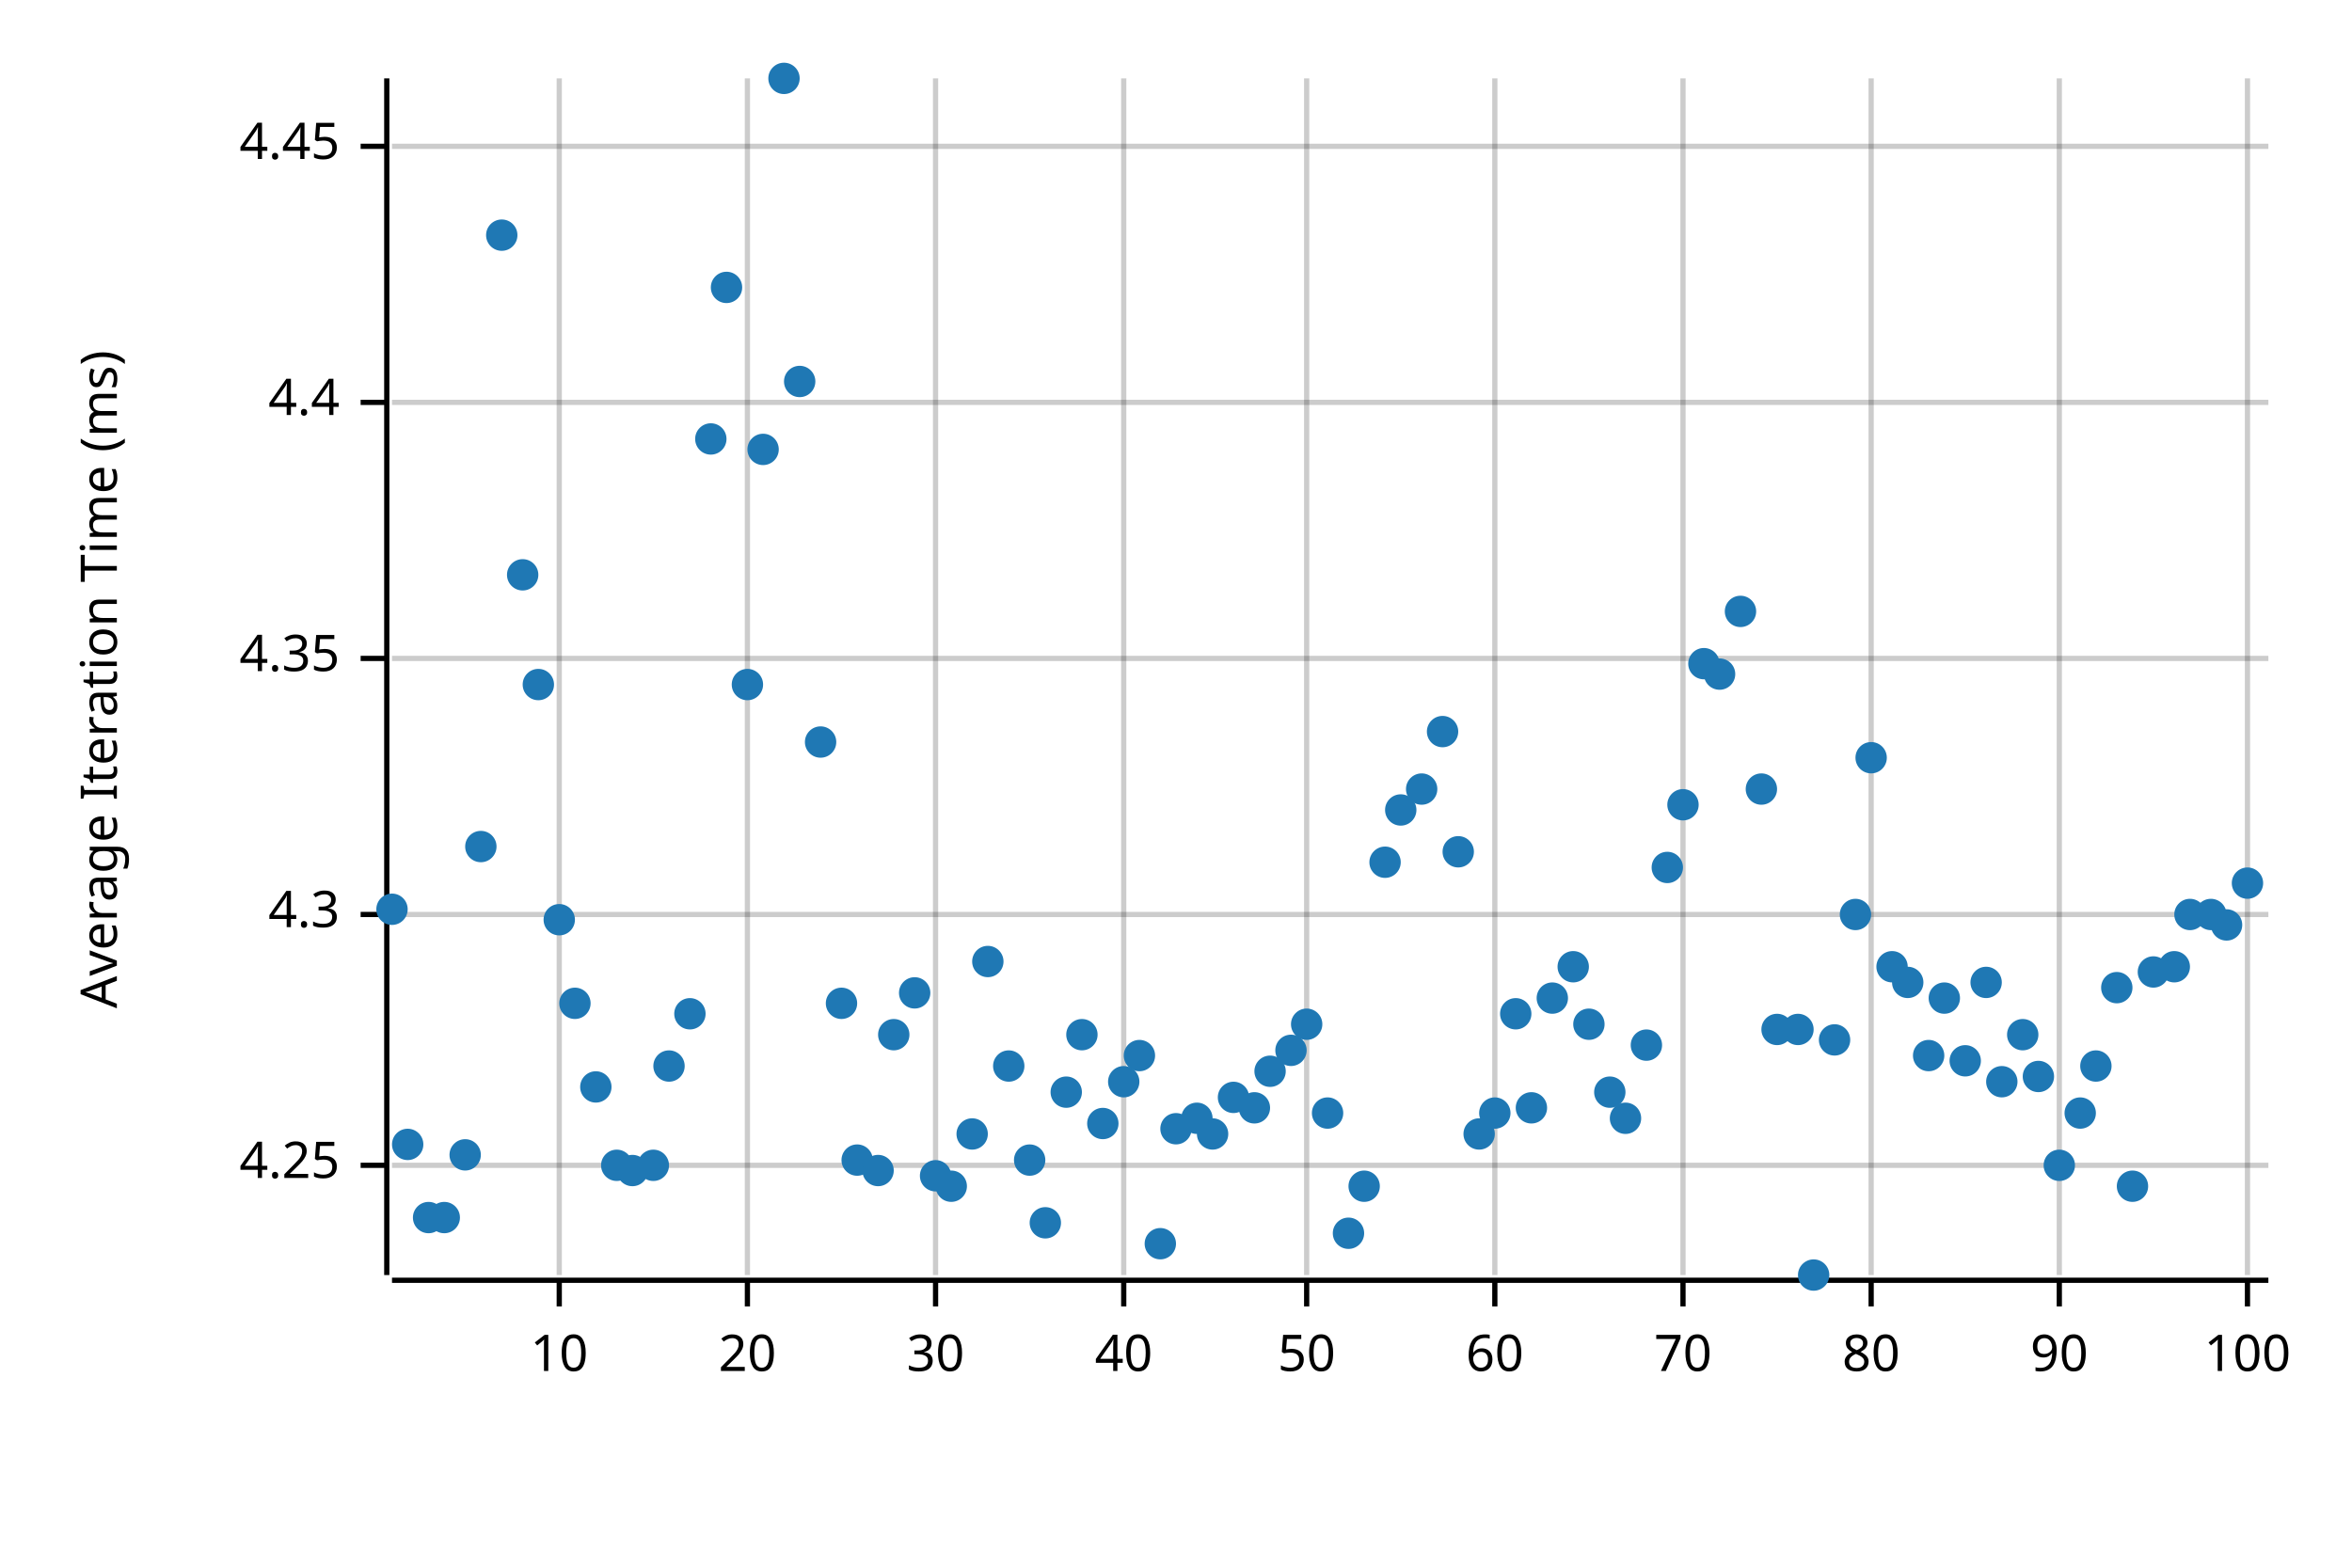
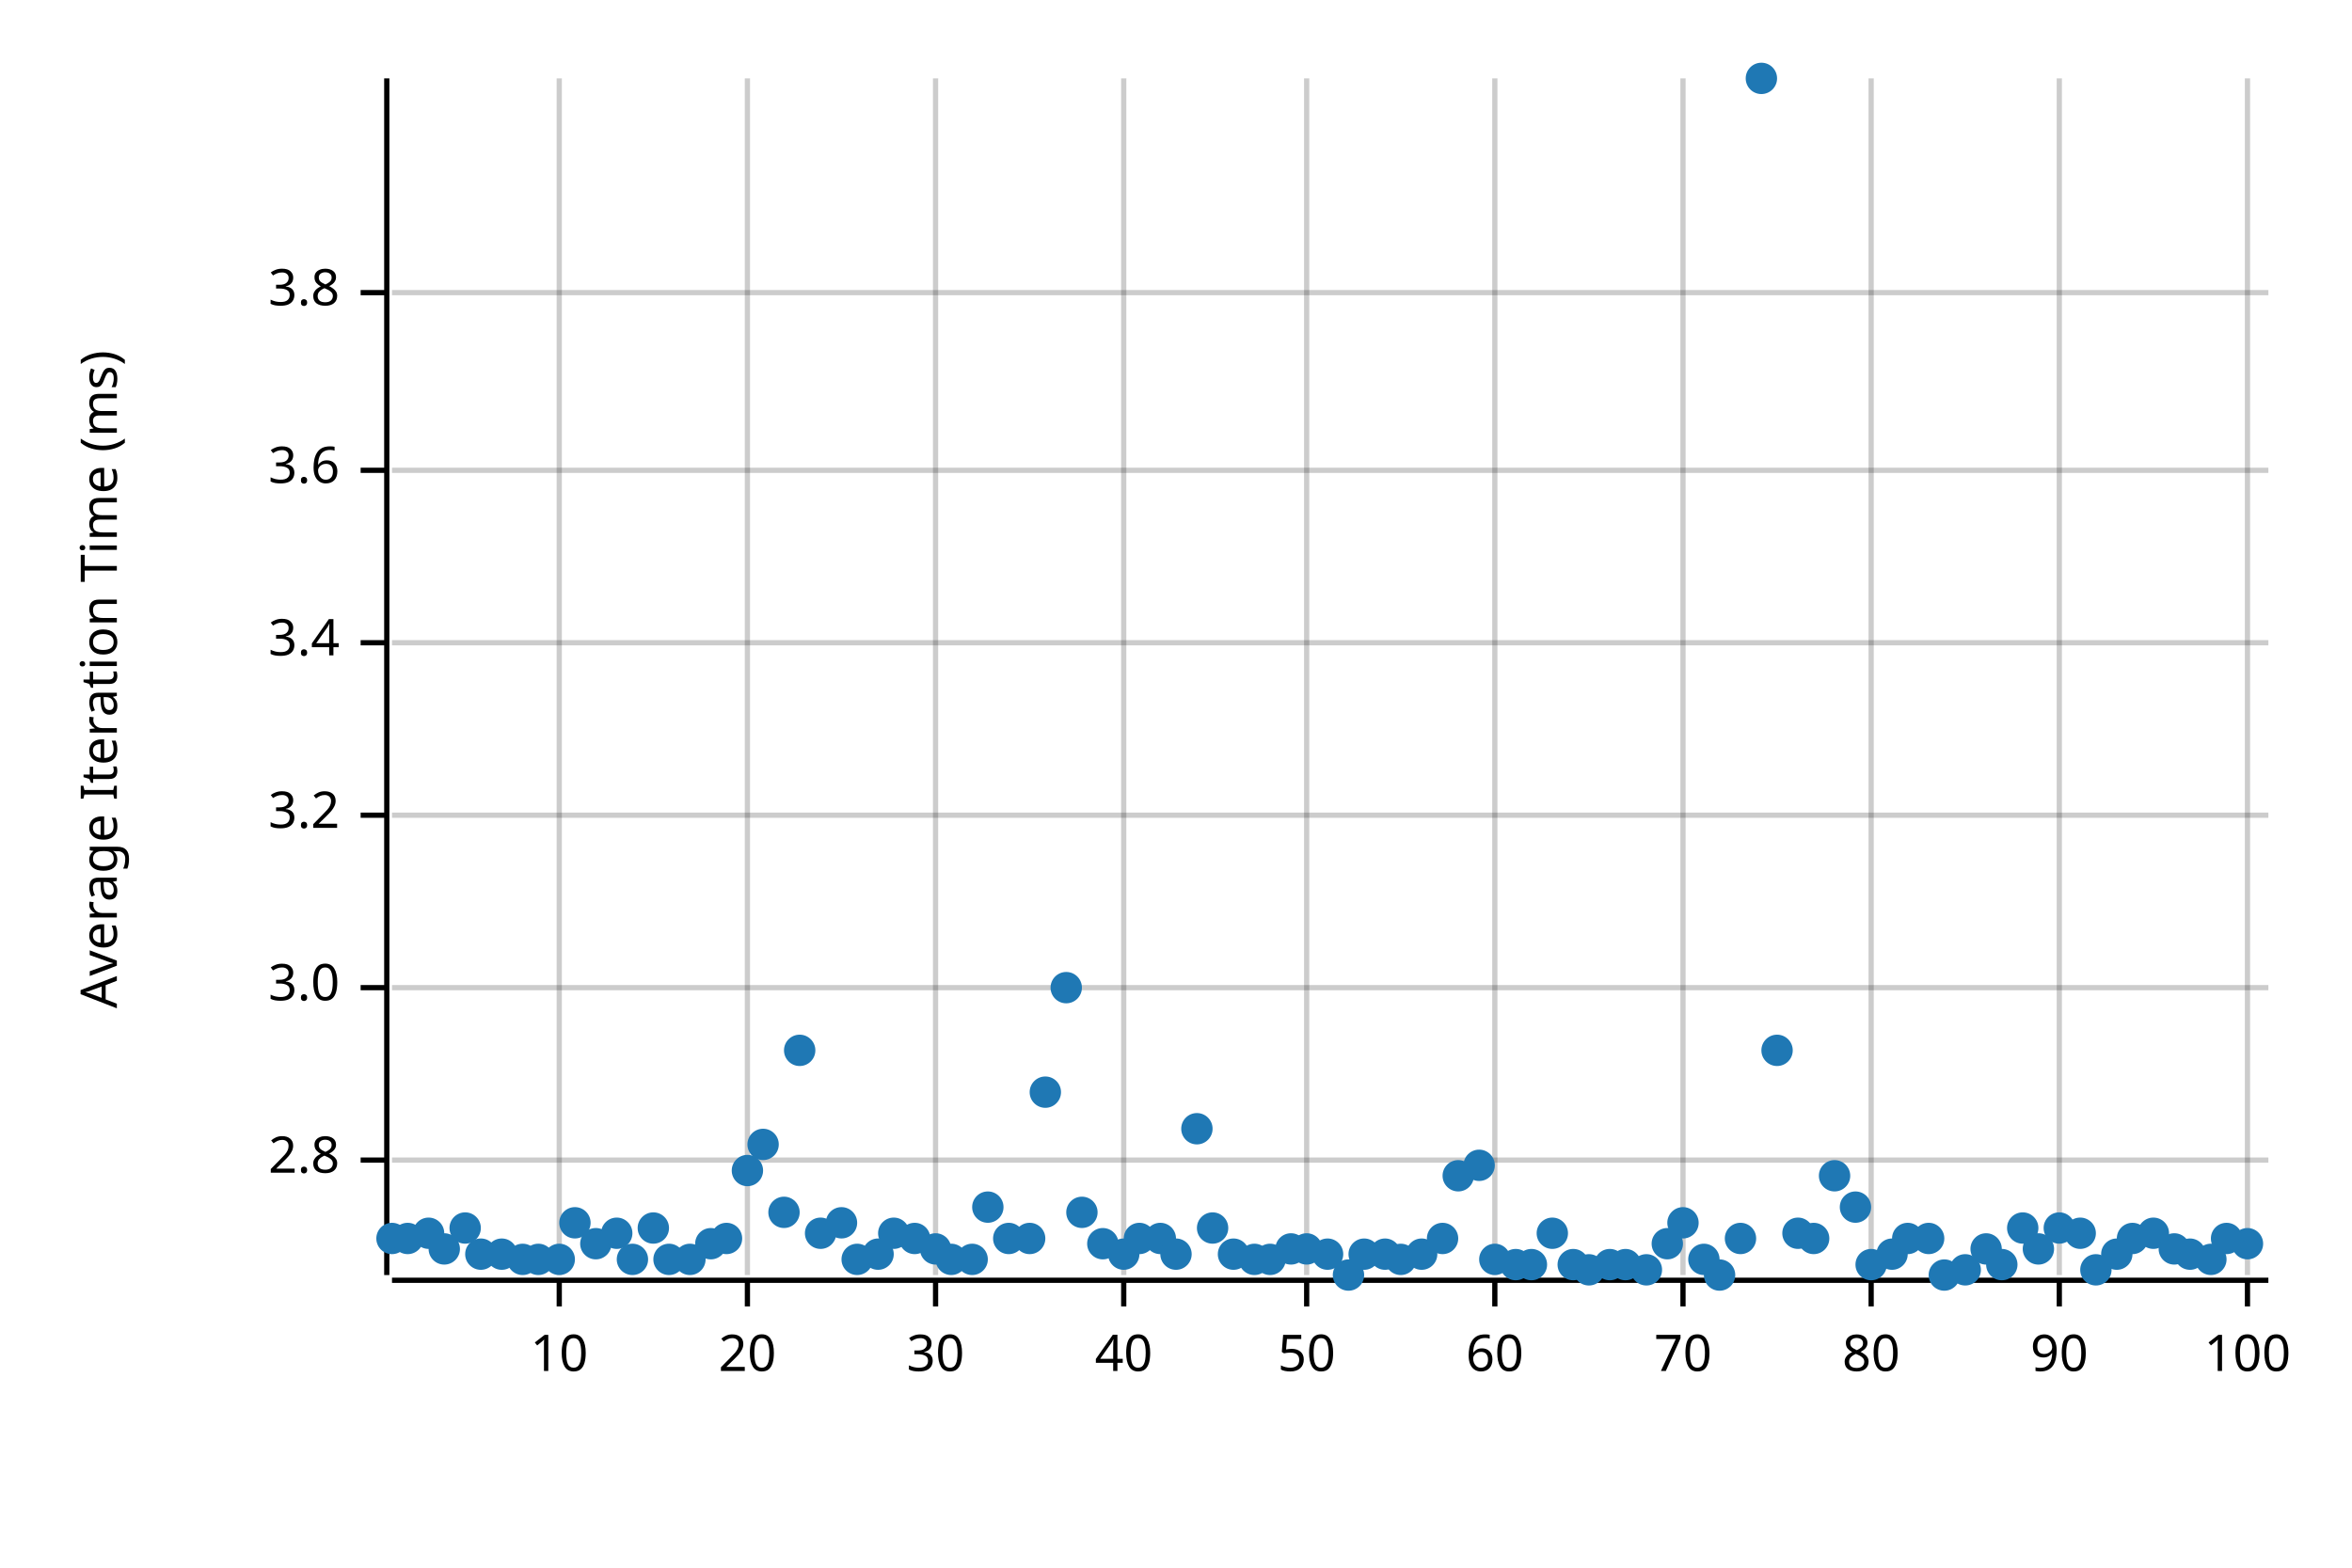
<svg xmlns="http://www.w3.org/2000/svg" style="background-color:#EEE;" width="450" height="300" viewBox="0 0 450 300">
  <text x="15" y="130" dy="0.76em" text-anchor="middle" font-family="sans-serif" font-size="9.677" opacity="1" fill="#000000" transform="rotate(270, 15, 130)">
Average Iteration Time (ms)
</text>
  <line opacity="0.2" stroke="#000000" stroke-width="1" x1="107" y1="244" x2="107" y2="15" />
  <line opacity="0.2" stroke="#000000" stroke-width="1" x1="143" y1="244" x2="143" y2="15" />
  <line opacity="0.2" stroke="#000000" stroke-width="1" x1="179" y1="244" x2="179" y2="15" />
  <line opacity="0.2" stroke="#000000" stroke-width="1" x1="215" y1="244" x2="215" y2="15" />
  <line opacity="0.2" stroke="#000000" stroke-width="1" x1="250" y1="244" x2="250" y2="15" />
  <line opacity="0.2" stroke="#000000" stroke-width="1" x1="286" y1="244" x2="286" y2="15" />
  <line opacity="0.2" stroke="#000000" stroke-width="1" x1="322" y1="244" x2="322" y2="15" />
  <line opacity="0.2" stroke="#000000" stroke-width="1" x1="358" y1="244" x2="358" y2="15" />
  <line opacity="0.2" stroke="#000000" stroke-width="1" x1="394" y1="244" x2="394" y2="15" />
  <line opacity="0.2" stroke="#000000" stroke-width="1" x1="430" y1="244" x2="430" y2="15" />
-   <line opacity="0.2" stroke="#000000" stroke-width="1" x1="75" y1="223" x2="434" y2="223" />
-   <line opacity="0.2" stroke="#000000" stroke-width="1" x1="75" y1="175" x2="434" y2="175" />
-   <line opacity="0.2" stroke="#000000" stroke-width="1" x1="75" y1="126" x2="434" y2="126" />
-   <line opacity="0.2" stroke="#000000" stroke-width="1" x1="75" y1="77" x2="434" y2="77" />
-   <line opacity="0.2" stroke="#000000" stroke-width="1" x1="75" y1="28" x2="434" y2="28" />
+   <line opacity="0.2" stroke="#000000" stroke-width="1" x1="75" y1="222" x2="434" y2="222" />
+   <line opacity="0.2" stroke="#000000" stroke-width="1" x1="75" y1="189" x2="434" y2="189" />
+   <line opacity="0.2" stroke="#000000" stroke-width="1" x1="75" y1="156" x2="434" y2="156" />
+   <line opacity="0.2" stroke="#000000" stroke-width="1" x1="75" y1="123" x2="434" y2="123" />
+   <line opacity="0.2" stroke="#000000" stroke-width="1" x1="75" y1="90" x2="434" y2="90" />
+   <line opacity="0.2" stroke="#000000" stroke-width="1" x1="75" y1="56" x2="434" y2="56" />
  <polyline fill="none" opacity="1" stroke="#000000" stroke-width="1" points="74,15 74,244 " />
-   <text x="65" y="223" dy="0.5ex" text-anchor="end" font-family="sans-serif" font-size="9.677" opacity="1" fill="#000000">
- 4.25
+   <text x="65" y="222" dy="0.5ex" text-anchor="end" font-family="sans-serif" font-size="9.677" opacity="1" fill="#000000">
+ 2.8
</text>
-   <polyline fill="none" opacity="1" stroke="#000000" stroke-width="1" points="69,223 74,223 " />
-   <text x="65" y="175" dy="0.5ex" text-anchor="end" font-family="sans-serif" font-size="9.677" opacity="1" fill="#000000">
- 4.3
+   <polyline fill="none" opacity="1" stroke="#000000" stroke-width="1" points="69,222 74,222 " />
+   <text x="65" y="189" dy="0.5ex" text-anchor="end" font-family="sans-serif" font-size="9.677" opacity="1" fill="#000000">
+ 3.0
</text>
-   <polyline fill="none" opacity="1" stroke="#000000" stroke-width="1" points="69,175 74,175 " />
-   <text x="65" y="126" dy="0.5ex" text-anchor="end" font-family="sans-serif" font-size="9.677" opacity="1" fill="#000000">
- 4.35
+   <polyline fill="none" opacity="1" stroke="#000000" stroke-width="1" points="69,189 74,189 " />
+   <text x="65" y="156" dy="0.5ex" text-anchor="end" font-family="sans-serif" font-size="9.677" opacity="1" fill="#000000">
+ 3.2
</text>
-   <polyline fill="none" opacity="1" stroke="#000000" stroke-width="1" points="69,126 74,126 " />
-   <text x="65" y="77" dy="0.5ex" text-anchor="end" font-family="sans-serif" font-size="9.677" opacity="1" fill="#000000">
- 4.4
+   <polyline fill="none" opacity="1" stroke="#000000" stroke-width="1" points="69,156 74,156 " />
+   <text x="65" y="123" dy="0.5ex" text-anchor="end" font-family="sans-serif" font-size="9.677" opacity="1" fill="#000000">
+ 3.4
</text>
-   <polyline fill="none" opacity="1" stroke="#000000" stroke-width="1" points="69,77 74,77 " />
-   <text x="65" y="28" dy="0.5ex" text-anchor="end" font-family="sans-serif" font-size="9.677" opacity="1" fill="#000000">
- 4.45
+   <polyline fill="none" opacity="1" stroke="#000000" stroke-width="1" points="69,123 74,123 " />
+   <text x="65" y="90" dy="0.5ex" text-anchor="end" font-family="sans-serif" font-size="9.677" opacity="1" fill="#000000">
+ 3.6
</text>
-   <polyline fill="none" opacity="1" stroke="#000000" stroke-width="1" points="69,28 74,28 " />
+   <polyline fill="none" opacity="1" stroke="#000000" stroke-width="1" points="69,90 74,90 " />
+   <text x="65" y="56" dy="0.5ex" text-anchor="end" font-family="sans-serif" font-size="9.677" opacity="1" fill="#000000">
+ 3.8
+ </text>
+   <polyline fill="none" opacity="1" stroke="#000000" stroke-width="1" points="69,56 74,56 " />
  <polyline fill="none" opacity="1" stroke="#000000" stroke-width="1" points="75,245 434,245 " />
  <text x="107" y="255" dy="0.76em" text-anchor="middle" font-family="sans-serif" font-size="9.677" opacity="1" fill="#000000">
10
</text>
  <polyline fill="none" opacity="1" stroke="#000000" stroke-width="1" points="107,245 107,250 " />
  <text x="143" y="255" dy="0.76em" text-anchor="middle" font-family="sans-serif" font-size="9.677" opacity="1" fill="#000000">
20
</text>
  <polyline fill="none" opacity="1" stroke="#000000" stroke-width="1" points="143,245 143,250 " />
  <text x="179" y="255" dy="0.76em" text-anchor="middle" font-family="sans-serif" font-size="9.677" opacity="1" fill="#000000">
30
</text>
  <polyline fill="none" opacity="1" stroke="#000000" stroke-width="1" points="179,245 179,250 " />
  <text x="215" y="255" dy="0.76em" text-anchor="middle" font-family="sans-serif" font-size="9.677" opacity="1" fill="#000000">
40
</text>
  <polyline fill="none" opacity="1" stroke="#000000" stroke-width="1" points="215,245 215,250 " />
  <text x="250" y="255" dy="0.76em" text-anchor="middle" font-family="sans-serif" font-size="9.677" opacity="1" fill="#000000">
50
</text>
  <polyline fill="none" opacity="1" stroke="#000000" stroke-width="1" points="250,245 250,250 " />
  <text x="286" y="255" dy="0.76em" text-anchor="middle" font-family="sans-serif" font-size="9.677" opacity="1" fill="#000000">
60
</text>
  <polyline fill="none" opacity="1" stroke="#000000" stroke-width="1" points="286,245 286,250 " />
  <text x="322" y="255" dy="0.76em" text-anchor="middle" font-family="sans-serif" font-size="9.677" opacity="1" fill="#000000">
70
</text>
  <polyline fill="none" opacity="1" stroke="#000000" stroke-width="1" points="322,245 322,250 " />
  <text x="358" y="255" dy="0.76em" text-anchor="middle" font-family="sans-serif" font-size="9.677" opacity="1" fill="#000000">
80
</text>
  <polyline fill="none" opacity="1" stroke="#000000" stroke-width="1" points="358,245 358,250 " />
  <text x="394" y="255" dy="0.76em" text-anchor="middle" font-family="sans-serif" font-size="9.677" opacity="1" fill="#000000">
90
</text>
  <polyline fill="none" opacity="1" stroke="#000000" stroke-width="1" points="394,245 394,250 " />
  <text x="430" y="255" dy="0.76em" text-anchor="middle" font-family="sans-serif" font-size="9.677" opacity="1" fill="#000000">
100
</text>
  <polyline fill="none" opacity="1" stroke="#000000" stroke-width="1" points="430,245 430,250 " />
-   <circle cx="75" cy="174" r="3" opacity="1" fill="#1F78B4" stroke="none" stroke-width="1" />
-   <circle cx="78" cy="219" r="3" opacity="1" fill="#1F78B4" stroke="none" stroke-width="1" />
-   <circle cx="82" cy="233" r="3" opacity="1" fill="#1F78B4" stroke="none" stroke-width="1" />
-   <circle cx="85" cy="233" r="3" opacity="1" fill="#1F78B4" stroke="none" stroke-width="1" />
-   <circle cx="89" cy="221" r="3" opacity="1" fill="#1F78B4" stroke="none" stroke-width="1" />
-   <circle cx="92" cy="162" r="3" opacity="1" fill="#1F78B4" stroke="none" stroke-width="1" />
-   <circle cx="96" cy="45" r="3" opacity="1" fill="#1F78B4" stroke="none" stroke-width="1" />
-   <circle cx="100" cy="110" r="3" opacity="1" fill="#1F78B4" stroke="none" stroke-width="1" />
-   <circle cx="103" cy="131" r="3" opacity="1" fill="#1F78B4" stroke="none" stroke-width="1" />
-   <circle cx="107" cy="176" r="3" opacity="1" fill="#1F78B4" stroke="none" stroke-width="1" />
-   <circle cx="110" cy="192" r="3" opacity="1" fill="#1F78B4" stroke="none" stroke-width="1" />
-   <circle cx="114" cy="208" r="3" opacity="1" fill="#1F78B4" stroke="none" stroke-width="1" />
-   <circle cx="118" cy="223" r="3" opacity="1" fill="#1F78B4" stroke="none" stroke-width="1" />
-   <circle cx="121" cy="224" r="3" opacity="1" fill="#1F78B4" stroke="none" stroke-width="1" />
-   <circle cx="125" cy="223" r="3" opacity="1" fill="#1F78B4" stroke="none" stroke-width="1" />
-   <circle cx="128" cy="204" r="3" opacity="1" fill="#1F78B4" stroke="none" stroke-width="1" />
-   <circle cx="132" cy="194" r="3" opacity="1" fill="#1F78B4" stroke="none" stroke-width="1" />
-   <circle cx="136" cy="84" r="3" opacity="1" fill="#1F78B4" stroke="none" stroke-width="1" />
-   <circle cx="139" cy="55" r="3" opacity="1" fill="#1F78B4" stroke="none" stroke-width="1" />
-   <circle cx="143" cy="131" r="3" opacity="1" fill="#1F78B4" stroke="none" stroke-width="1" />
-   <circle cx="146" cy="86" r="3" opacity="1" fill="#1F78B4" stroke="none" stroke-width="1" />
-   <circle cx="150" cy="15" r="3" opacity="1" fill="#1F78B4" stroke="none" stroke-width="1" />
-   <circle cx="153" cy="73" r="3" opacity="1" fill="#1F78B4" stroke="none" stroke-width="1" />
-   <circle cx="157" cy="142" r="3" opacity="1" fill="#1F78B4" stroke="none" stroke-width="1" />
-   <circle cx="161" cy="192" r="3" opacity="1" fill="#1F78B4" stroke="none" stroke-width="1" />
-   <circle cx="164" cy="222" r="3" opacity="1" fill="#1F78B4" stroke="none" stroke-width="1" />
-   <circle cx="168" cy="224" r="3" opacity="1" fill="#1F78B4" stroke="none" stroke-width="1" />
-   <circle cx="171" cy="198" r="3" opacity="1" fill="#1F78B4" stroke="none" stroke-width="1" />
-   <circle cx="175" cy="190" r="3" opacity="1" fill="#1F78B4" stroke="none" stroke-width="1" />
-   <circle cx="179" cy="225" r="3" opacity="1" fill="#1F78B4" stroke="none" stroke-width="1" />
-   <circle cx="182" cy="227" r="3" opacity="1" fill="#1F78B4" stroke="none" stroke-width="1" />
-   <circle cx="186" cy="217" r="3" opacity="1" fill="#1F78B4" stroke="none" stroke-width="1" />
-   <circle cx="189" cy="184" r="3" opacity="1" fill="#1F78B4" stroke="none" stroke-width="1" />
-   <circle cx="193" cy="204" r="3" opacity="1" fill="#1F78B4" stroke="none" stroke-width="1" />
-   <circle cx="197" cy="222" r="3" opacity="1" fill="#1F78B4" stroke="none" stroke-width="1" />
-   <circle cx="200" cy="234" r="3" opacity="1" fill="#1F78B4" stroke="none" stroke-width="1" />
-   <circle cx="204" cy="209" r="3" opacity="1" fill="#1F78B4" stroke="none" stroke-width="1" />
-   <circle cx="207" cy="198" r="3" opacity="1" fill="#1F78B4" stroke="none" stroke-width="1" />
-   <circle cx="211" cy="215" r="3" opacity="1" fill="#1F78B4" stroke="none" stroke-width="1" />
-   <circle cx="215" cy="207" r="3" opacity="1" fill="#1F78B4" stroke="none" stroke-width="1" />
-   <circle cx="218" cy="202" r="3" opacity="1" fill="#1F78B4" stroke="none" stroke-width="1" />
-   <circle cx="222" cy="238" r="3" opacity="1" fill="#1F78B4" stroke="none" stroke-width="1" />
-   <circle cx="225" cy="216" r="3" opacity="1" fill="#1F78B4" stroke="none" stroke-width="1" />
-   <circle cx="229" cy="214" r="3" opacity="1" fill="#1F78B4" stroke="none" stroke-width="1" />
-   <circle cx="232" cy="217" r="3" opacity="1" fill="#1F78B4" stroke="none" stroke-width="1" />
-   <circle cx="236" cy="210" r="3" opacity="1" fill="#1F78B4" stroke="none" stroke-width="1" />
-   <circle cx="240" cy="212" r="3" opacity="1" fill="#1F78B4" stroke="none" stroke-width="1" />
-   <circle cx="243" cy="205" r="3" opacity="1" fill="#1F78B4" stroke="none" stroke-width="1" />
-   <circle cx="247" cy="201" r="3" opacity="1" fill="#1F78B4" stroke="none" stroke-width="1" />
-   <circle cx="250" cy="196" r="3" opacity="1" fill="#1F78B4" stroke="none" stroke-width="1" />
-   <circle cx="254" cy="213" r="3" opacity="1" fill="#1F78B4" stroke="none" stroke-width="1" />
-   <circle cx="258" cy="236" r="3" opacity="1" fill="#1F78B4" stroke="none" stroke-width="1" />
-   <circle cx="261" cy="227" r="3" opacity="1" fill="#1F78B4" stroke="none" stroke-width="1" />
-   <circle cx="265" cy="165" r="3" opacity="1" fill="#1F78B4" stroke="none" stroke-width="1" />
-   <circle cx="268" cy="155" r="3" opacity="1" fill="#1F78B4" stroke="none" stroke-width="1" />
-   <circle cx="272" cy="151" r="3" opacity="1" fill="#1F78B4" stroke="none" stroke-width="1" />
-   <circle cx="276" cy="140" r="3" opacity="1" fill="#1F78B4" stroke="none" stroke-width="1" />
-   <circle cx="279" cy="163" r="3" opacity="1" fill="#1F78B4" stroke="none" stroke-width="1" />
-   <circle cx="283" cy="217" r="3" opacity="1" fill="#1F78B4" stroke="none" stroke-width="1" />
-   <circle cx="286" cy="213" r="3" opacity="1" fill="#1F78B4" stroke="none" stroke-width="1" />
-   <circle cx="290" cy="194" r="3" opacity="1" fill="#1F78B4" stroke="none" stroke-width="1" />
-   <circle cx="293" cy="212" r="3" opacity="1" fill="#1F78B4" stroke="none" stroke-width="1" />
-   <circle cx="297" cy="191" r="3" opacity="1" fill="#1F78B4" stroke="none" stroke-width="1" />
-   <circle cx="301" cy="185" r="3" opacity="1" fill="#1F78B4" stroke="none" stroke-width="1" />
-   <circle cx="304" cy="196" r="3" opacity="1" fill="#1F78B4" stroke="none" stroke-width="1" />
-   <circle cx="308" cy="209" r="3" opacity="1" fill="#1F78B4" stroke="none" stroke-width="1" />
-   <circle cx="311" cy="214" r="3" opacity="1" fill="#1F78B4" stroke="none" stroke-width="1" />
-   <circle cx="315" cy="200" r="3" opacity="1" fill="#1F78B4" stroke="none" stroke-width="1" />
-   <circle cx="319" cy="166" r="3" opacity="1" fill="#1F78B4" stroke="none" stroke-width="1" />
-   <circle cx="322" cy="154" r="3" opacity="1" fill="#1F78B4" stroke="none" stroke-width="1" />
-   <circle cx="326" cy="127" r="3" opacity="1" fill="#1F78B4" stroke="none" stroke-width="1" />
-   <circle cx="329" cy="129" r="3" opacity="1" fill="#1F78B4" stroke="none" stroke-width="1" />
-   <circle cx="333" cy="117" r="3" opacity="1" fill="#1F78B4" stroke="none" stroke-width="1" />
-   <circle cx="337" cy="151" r="3" opacity="1" fill="#1F78B4" stroke="none" stroke-width="1" />
-   <circle cx="340" cy="197" r="3" opacity="1" fill="#1F78B4" stroke="none" stroke-width="1" />
-   <circle cx="344" cy="197" r="3" opacity="1" fill="#1F78B4" stroke="none" stroke-width="1" />
-   <circle cx="347" cy="244" r="3" opacity="1" fill="#1F78B4" stroke="none" stroke-width="1" />
-   <circle cx="351" cy="199" r="3" opacity="1" fill="#1F78B4" stroke="none" stroke-width="1" />
-   <circle cx="355" cy="175" r="3" opacity="1" fill="#1F78B4" stroke="none" stroke-width="1" />
-   <circle cx="358" cy="145" r="3" opacity="1" fill="#1F78B4" stroke="none" stroke-width="1" />
-   <circle cx="362" cy="185" r="3" opacity="1" fill="#1F78B4" stroke="none" stroke-width="1" />
-   <circle cx="365" cy="188" r="3" opacity="1" fill="#1F78B4" stroke="none" stroke-width="1" />
-   <circle cx="369" cy="202" r="3" opacity="1" fill="#1F78B4" stroke="none" stroke-width="1" />
-   <circle cx="372" cy="191" r="3" opacity="1" fill="#1F78B4" stroke="none" stroke-width="1" />
-   <circle cx="376" cy="203" r="3" opacity="1" fill="#1F78B4" stroke="none" stroke-width="1" />
-   <circle cx="380" cy="188" r="3" opacity="1" fill="#1F78B4" stroke="none" stroke-width="1" />
-   <circle cx="383" cy="207" r="3" opacity="1" fill="#1F78B4" stroke="none" stroke-width="1" />
-   <circle cx="387" cy="198" r="3" opacity="1" fill="#1F78B4" stroke="none" stroke-width="1" />
-   <circle cx="390" cy="206" r="3" opacity="1" fill="#1F78B4" stroke="none" stroke-width="1" />
-   <circle cx="394" cy="223" r="3" opacity="1" fill="#1F78B4" stroke="none" stroke-width="1" />
-   <circle cx="398" cy="213" r="3" opacity="1" fill="#1F78B4" stroke="none" stroke-width="1" />
-   <circle cx="401" cy="204" r="3" opacity="1" fill="#1F78B4" stroke="none" stroke-width="1" />
-   <circle cx="405" cy="189" r="3" opacity="1" fill="#1F78B4" stroke="none" stroke-width="1" />
-   <circle cx="408" cy="227" r="3" opacity="1" fill="#1F78B4" stroke="none" stroke-width="1" />
-   <circle cx="412" cy="186" r="3" opacity="1" fill="#1F78B4" stroke="none" stroke-width="1" />
-   <circle cx="416" cy="185" r="3" opacity="1" fill="#1F78B4" stroke="none" stroke-width="1" />
-   <circle cx="419" cy="175" r="3" opacity="1" fill="#1F78B4" stroke="none" stroke-width="1" />
-   <circle cx="423" cy="175" r="3" opacity="1" fill="#1F78B4" stroke="none" stroke-width="1" />
-   <circle cx="426" cy="177" r="3" opacity="1" fill="#1F78B4" stroke="none" stroke-width="1" />
-   <circle cx="430" cy="169" r="3" opacity="1" fill="#1F78B4" stroke="none" stroke-width="1" />
+   <circle cx="75" cy="237" r="3" opacity="1" fill="#1F78B4" stroke="none" stroke-width="1" />
+   <circle cx="78" cy="237" r="3" opacity="1" fill="#1F78B4" stroke="none" stroke-width="1" />
+   <circle cx="82" cy="236" r="3" opacity="1" fill="#1F78B4" stroke="none" stroke-width="1" />
+   <circle cx="85" cy="239" r="3" opacity="1" fill="#1F78B4" stroke="none" stroke-width="1" />
+   <circle cx="89" cy="235" r="3" opacity="1" fill="#1F78B4" stroke="none" stroke-width="1" />
+   <circle cx="92" cy="240" r="3" opacity="1" fill="#1F78B4" stroke="none" stroke-width="1" />
+   <circle cx="96" cy="240" r="3" opacity="1" fill="#1F78B4" stroke="none" stroke-width="1" />
+   <circle cx="100" cy="241" r="3" opacity="1" fill="#1F78B4" stroke="none" stroke-width="1" />
+   <circle cx="103" cy="241" r="3" opacity="1" fill="#1F78B4" stroke="none" stroke-width="1" />
+   <circle cx="107" cy="241" r="3" opacity="1" fill="#1F78B4" stroke="none" stroke-width="1" />
+   <circle cx="110" cy="234" r="3" opacity="1" fill="#1F78B4" stroke="none" stroke-width="1" />
+   <circle cx="114" cy="238" r="3" opacity="1" fill="#1F78B4" stroke="none" stroke-width="1" />
+   <circle cx="118" cy="236" r="3" opacity="1" fill="#1F78B4" stroke="none" stroke-width="1" />
+   <circle cx="121" cy="241" r="3" opacity="1" fill="#1F78B4" stroke="none" stroke-width="1" />
+   <circle cx="125" cy="235" r="3" opacity="1" fill="#1F78B4" stroke="none" stroke-width="1" />
+   <circle cx="128" cy="241" r="3" opacity="1" fill="#1F78B4" stroke="none" stroke-width="1" />
+   <circle cx="132" cy="241" r="3" opacity="1" fill="#1F78B4" stroke="none" stroke-width="1" />
+   <circle cx="136" cy="238" r="3" opacity="1" fill="#1F78B4" stroke="none" stroke-width="1" />
+   <circle cx="139" cy="237" r="3" opacity="1" fill="#1F78B4" stroke="none" stroke-width="1" />
+   <circle cx="143" cy="224" r="3" opacity="1" fill="#1F78B4" stroke="none" stroke-width="1" />
+   <circle cx="146" cy="219" r="3" opacity="1" fill="#1F78B4" stroke="none" stroke-width="1" />
+   <circle cx="150" cy="232" r="3" opacity="1" fill="#1F78B4" stroke="none" stroke-width="1" />
+   <circle cx="153" cy="201" r="3" opacity="1" fill="#1F78B4" stroke="none" stroke-width="1" />
+   <circle cx="157" cy="236" r="3" opacity="1" fill="#1F78B4" stroke="none" stroke-width="1" />
+   <circle cx="161" cy="234" r="3" opacity="1" fill="#1F78B4" stroke="none" stroke-width="1" />
+   <circle cx="164" cy="241" r="3" opacity="1" fill="#1F78B4" stroke="none" stroke-width="1" />
+   <circle cx="168" cy="240" r="3" opacity="1" fill="#1F78B4" stroke="none" stroke-width="1" />
+   <circle cx="171" cy="236" r="3" opacity="1" fill="#1F78B4" stroke="none" stroke-width="1" />
+   <circle cx="175" cy="237" r="3" opacity="1" fill="#1F78B4" stroke="none" stroke-width="1" />
+   <circle cx="179" cy="239" r="3" opacity="1" fill="#1F78B4" stroke="none" stroke-width="1" />
+   <circle cx="182" cy="241" r="3" opacity="1" fill="#1F78B4" stroke="none" stroke-width="1" />
+   <circle cx="186" cy="241" r="3" opacity="1" fill="#1F78B4" stroke="none" stroke-width="1" />
+   <circle cx="189" cy="231" r="3" opacity="1" fill="#1F78B4" stroke="none" stroke-width="1" />
+   <circle cx="193" cy="237" r="3" opacity="1" fill="#1F78B4" stroke="none" stroke-width="1" />
+   <circle cx="197" cy="237" r="3" opacity="1" fill="#1F78B4" stroke="none" stroke-width="1" />
+   <circle cx="200" cy="209" r="3" opacity="1" fill="#1F78B4" stroke="none" stroke-width="1" />
+   <circle cx="204" cy="189" r="3" opacity="1" fill="#1F78B4" stroke="none" stroke-width="1" />
+   <circle cx="207" cy="232" r="3" opacity="1" fill="#1F78B4" stroke="none" stroke-width="1" />
+   <circle cx="211" cy="238" r="3" opacity="1" fill="#1F78B4" stroke="none" stroke-width="1" />
+   <circle cx="215" cy="240" r="3" opacity="1" fill="#1F78B4" stroke="none" stroke-width="1" />
+   <circle cx="218" cy="237" r="3" opacity="1" fill="#1F78B4" stroke="none" stroke-width="1" />
+   <circle cx="222" cy="237" r="3" opacity="1" fill="#1F78B4" stroke="none" stroke-width="1" />
+   <circle cx="225" cy="240" r="3" opacity="1" fill="#1F78B4" stroke="none" stroke-width="1" />
+   <circle cx="229" cy="216" r="3" opacity="1" fill="#1F78B4" stroke="none" stroke-width="1" />
+   <circle cx="232" cy="235" r="3" opacity="1" fill="#1F78B4" stroke="none" stroke-width="1" />
+   <circle cx="236" cy="240" r="3" opacity="1" fill="#1F78B4" stroke="none" stroke-width="1" />
+   <circle cx="240" cy="241" r="3" opacity="1" fill="#1F78B4" stroke="none" stroke-width="1" />
+   <circle cx="243" cy="241" r="3" opacity="1" fill="#1F78B4" stroke="none" stroke-width="1" />
+   <circle cx="247" cy="239" r="3" opacity="1" fill="#1F78B4" stroke="none" stroke-width="1" />
+   <circle cx="250" cy="239" r="3" opacity="1" fill="#1F78B4" stroke="none" stroke-width="1" />
+   <circle cx="254" cy="240" r="3" opacity="1" fill="#1F78B4" stroke="none" stroke-width="1" />
+   <circle cx="258" cy="244" r="3" opacity="1" fill="#1F78B4" stroke="none" stroke-width="1" />
+   <circle cx="261" cy="240" r="3" opacity="1" fill="#1F78B4" stroke="none" stroke-width="1" />
+   <circle cx="265" cy="240" r="3" opacity="1" fill="#1F78B4" stroke="none" stroke-width="1" />
+   <circle cx="268" cy="241" r="3" opacity="1" fill="#1F78B4" stroke="none" stroke-width="1" />
+   <circle cx="272" cy="240" r="3" opacity="1" fill="#1F78B4" stroke="none" stroke-width="1" />
+   <circle cx="276" cy="237" r="3" opacity="1" fill="#1F78B4" stroke="none" stroke-width="1" />
+   <circle cx="279" cy="225" r="3" opacity="1" fill="#1F78B4" stroke="none" stroke-width="1" />
+   <circle cx="283" cy="223" r="3" opacity="1" fill="#1F78B4" stroke="none" stroke-width="1" />
+   <circle cx="286" cy="241" r="3" opacity="1" fill="#1F78B4" stroke="none" stroke-width="1" />
+   <circle cx="290" cy="242" r="3" opacity="1" fill="#1F78B4" stroke="none" stroke-width="1" />
+   <circle cx="293" cy="242" r="3" opacity="1" fill="#1F78B4" stroke="none" stroke-width="1" />
+   <circle cx="297" cy="236" r="3" opacity="1" fill="#1F78B4" stroke="none" stroke-width="1" />
+   <circle cx="301" cy="242" r="3" opacity="1" fill="#1F78B4" stroke="none" stroke-width="1" />
+   <circle cx="304" cy="243" r="3" opacity="1" fill="#1F78B4" stroke="none" stroke-width="1" />
+   <circle cx="308" cy="242" r="3" opacity="1" fill="#1F78B4" stroke="none" stroke-width="1" />
+   <circle cx="311" cy="242" r="3" opacity="1" fill="#1F78B4" stroke="none" stroke-width="1" />
+   <circle cx="315" cy="243" r="3" opacity="1" fill="#1F78B4" stroke="none" stroke-width="1" />
+   <circle cx="319" cy="238" r="3" opacity="1" fill="#1F78B4" stroke="none" stroke-width="1" />
+   <circle cx="322" cy="234" r="3" opacity="1" fill="#1F78B4" stroke="none" stroke-width="1" />
+   <circle cx="326" cy="241" r="3" opacity="1" fill="#1F78B4" stroke="none" stroke-width="1" />
+   <circle cx="329" cy="244" r="3" opacity="1" fill="#1F78B4" stroke="none" stroke-width="1" />
+   <circle cx="333" cy="237" r="3" opacity="1" fill="#1F78B4" stroke="none" stroke-width="1" />
+   <circle cx="337" cy="15" r="3" opacity="1" fill="#1F78B4" stroke="none" stroke-width="1" />
+   <circle cx="340" cy="201" r="3" opacity="1" fill="#1F78B4" stroke="none" stroke-width="1" />
+   <circle cx="344" cy="236" r="3" opacity="1" fill="#1F78B4" stroke="none" stroke-width="1" />
+   <circle cx="347" cy="237" r="3" opacity="1" fill="#1F78B4" stroke="none" stroke-width="1" />
+   <circle cx="351" cy="225" r="3" opacity="1" fill="#1F78B4" stroke="none" stroke-width="1" />
+   <circle cx="355" cy="231" r="3" opacity="1" fill="#1F78B4" stroke="none" stroke-width="1" />
+   <circle cx="358" cy="242" r="3" opacity="1" fill="#1F78B4" stroke="none" stroke-width="1" />
+   <circle cx="362" cy="240" r="3" opacity="1" fill="#1F78B4" stroke="none" stroke-width="1" />
+   <circle cx="365" cy="237" r="3" opacity="1" fill="#1F78B4" stroke="none" stroke-width="1" />
+   <circle cx="369" cy="237" r="3" opacity="1" fill="#1F78B4" stroke="none" stroke-width="1" />
+   <circle cx="372" cy="244" r="3" opacity="1" fill="#1F78B4" stroke="none" stroke-width="1" />
+   <circle cx="376" cy="243" r="3" opacity="1" fill="#1F78B4" stroke="none" stroke-width="1" />
+   <circle cx="380" cy="239" r="3" opacity="1" fill="#1F78B4" stroke="none" stroke-width="1" />
+   <circle cx="383" cy="242" r="3" opacity="1" fill="#1F78B4" stroke="none" stroke-width="1" />
+   <circle cx="387" cy="235" r="3" opacity="1" fill="#1F78B4" stroke="none" stroke-width="1" />
+   <circle cx="390" cy="239" r="3" opacity="1" fill="#1F78B4" stroke="none" stroke-width="1" />
+   <circle cx="394" cy="235" r="3" opacity="1" fill="#1F78B4" stroke="none" stroke-width="1" />
+   <circle cx="398" cy="236" r="3" opacity="1" fill="#1F78B4" stroke="none" stroke-width="1" />
+   <circle cx="401" cy="243" r="3" opacity="1" fill="#1F78B4" stroke="none" stroke-width="1" />
+   <circle cx="405" cy="240" r="3" opacity="1" fill="#1F78B4" stroke="none" stroke-width="1" />
+   <circle cx="408" cy="237" r="3" opacity="1" fill="#1F78B4" stroke="none" stroke-width="1" />
+   <circle cx="412" cy="236" r="3" opacity="1" fill="#1F78B4" stroke="none" stroke-width="1" />
+   <circle cx="416" cy="239" r="3" opacity="1" fill="#1F78B4" stroke="none" stroke-width="1" />
+   <circle cx="419" cy="240" r="3" opacity="1" fill="#1F78B4" stroke="none" stroke-width="1" />
+   <circle cx="423" cy="241" r="3" opacity="1" fill="#1F78B4" stroke="none" stroke-width="1" />
+   <circle cx="426" cy="237" r="3" opacity="1" fill="#1F78B4" stroke="none" stroke-width="1" />
+   <circle cx="430" cy="238" r="3" opacity="1" fill="#1F78B4" stroke="none" stroke-width="1" />
</svg>
